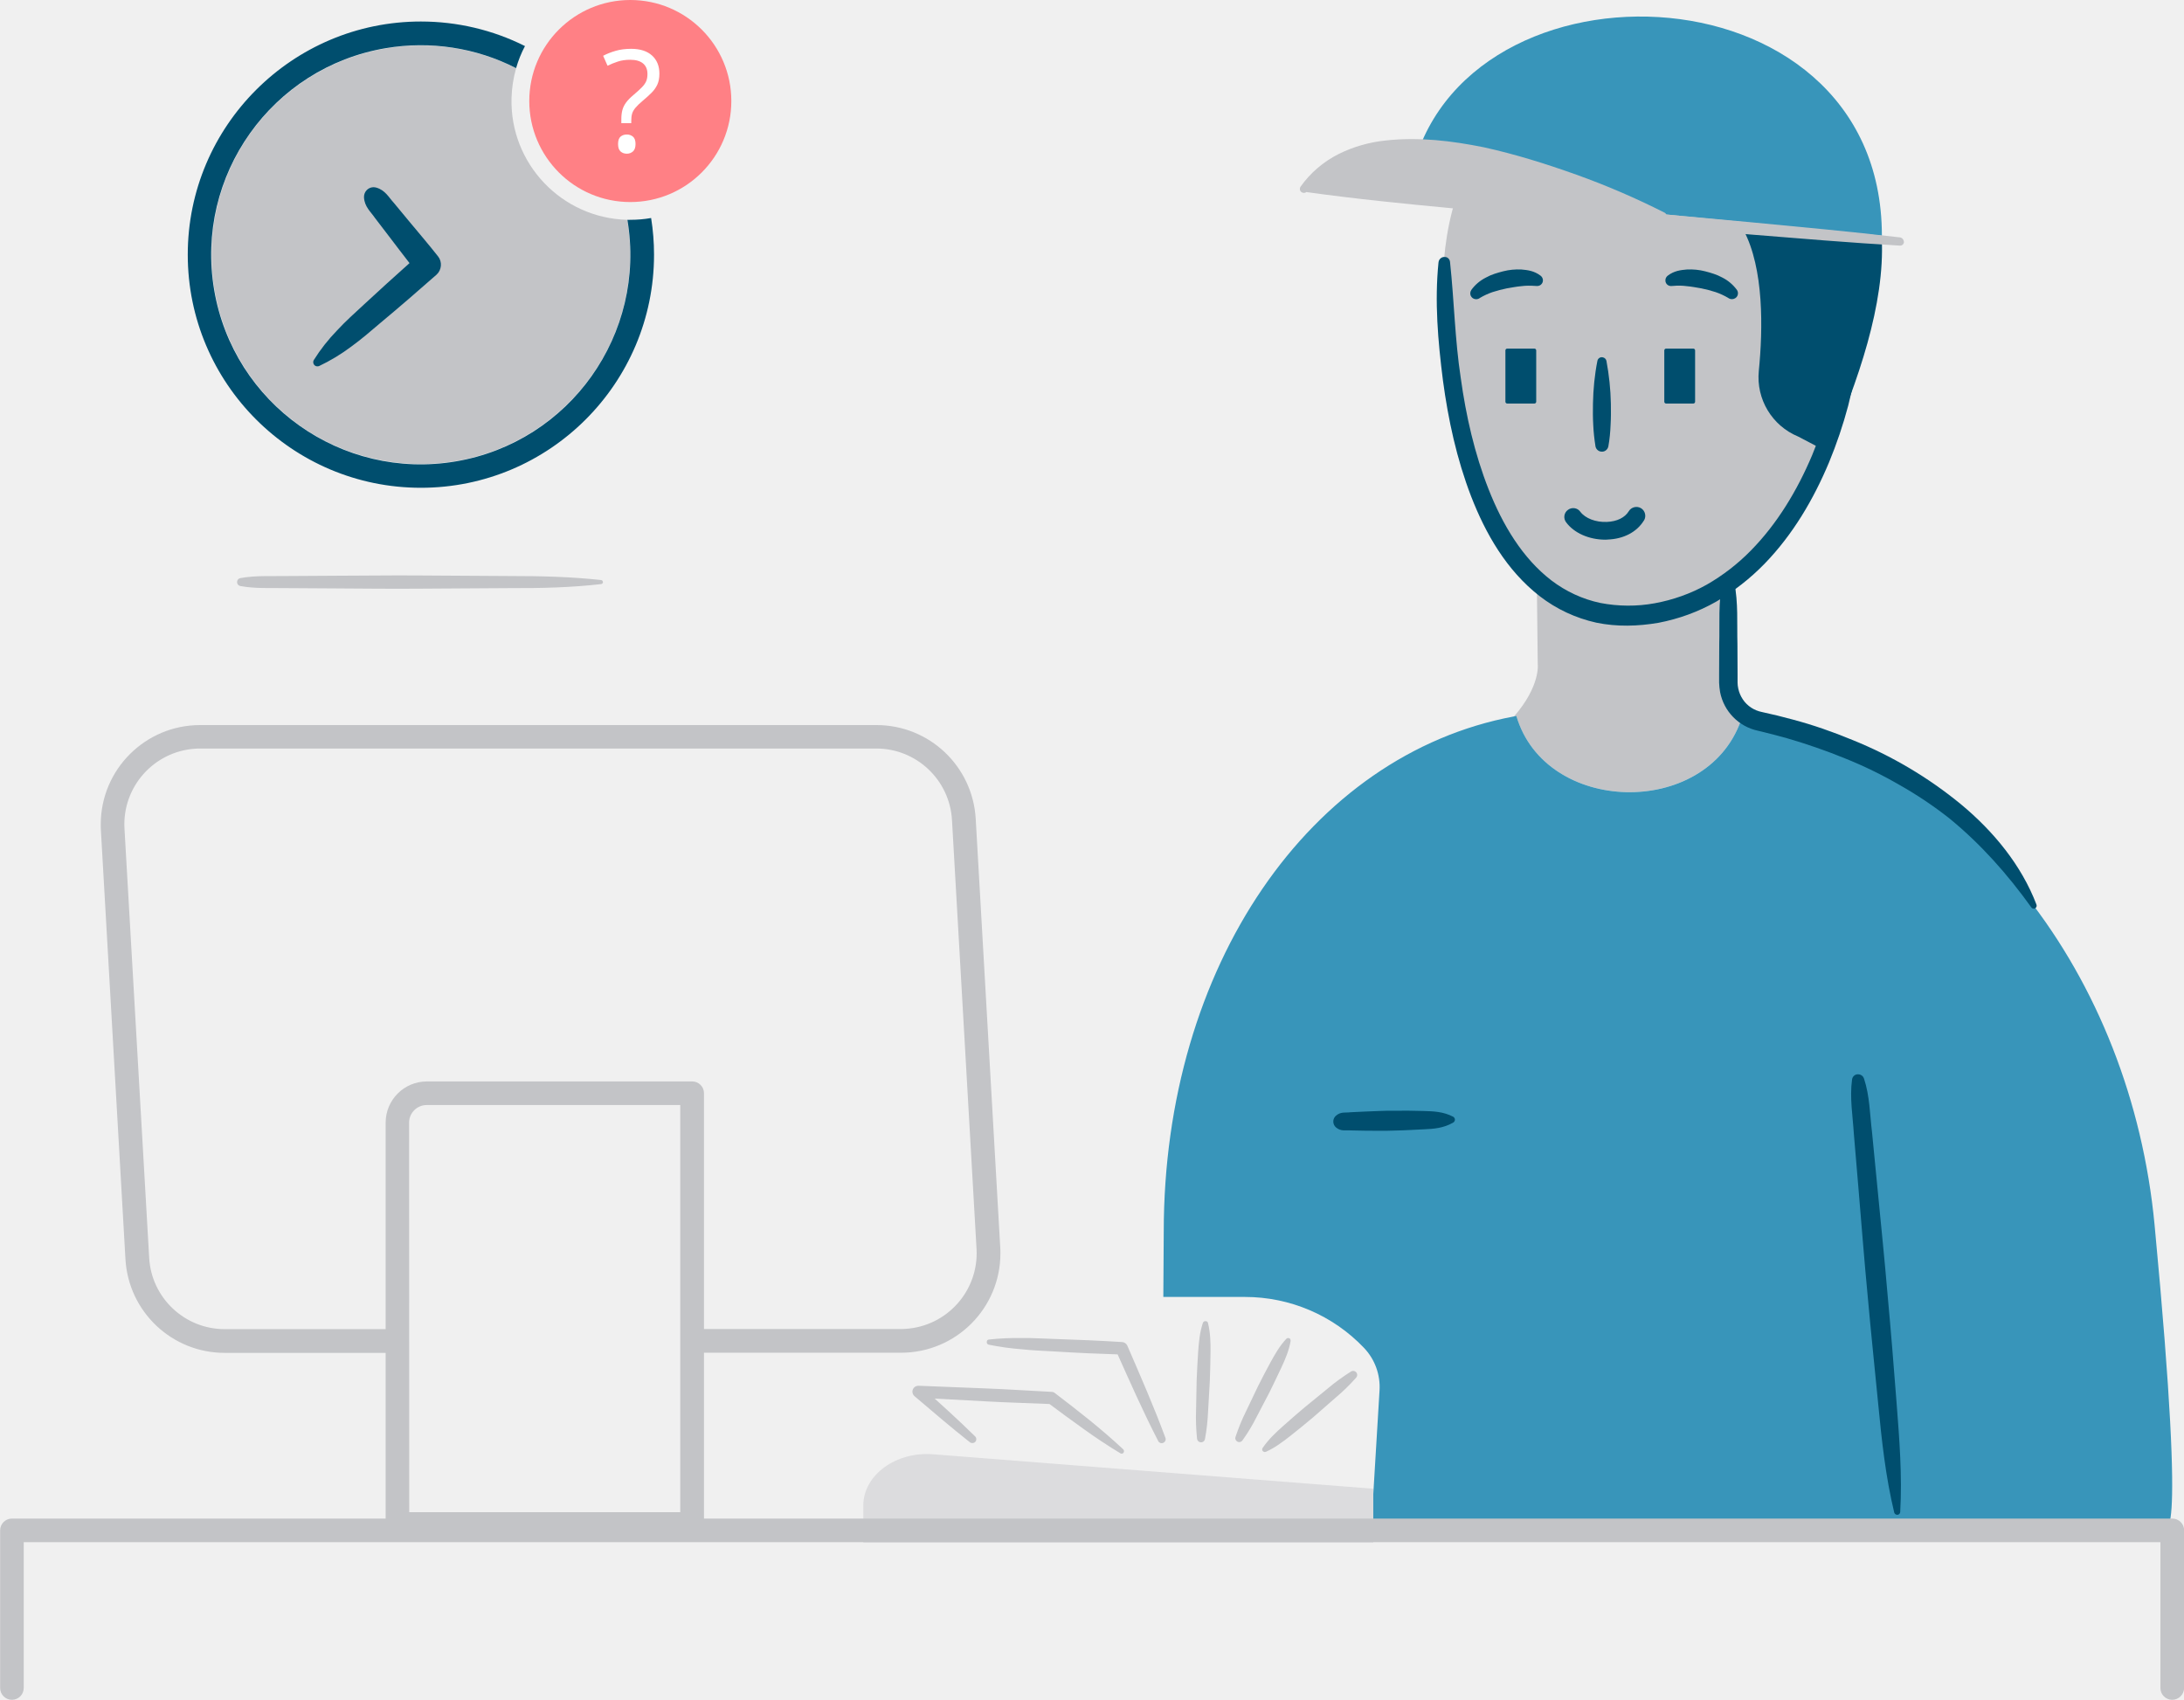
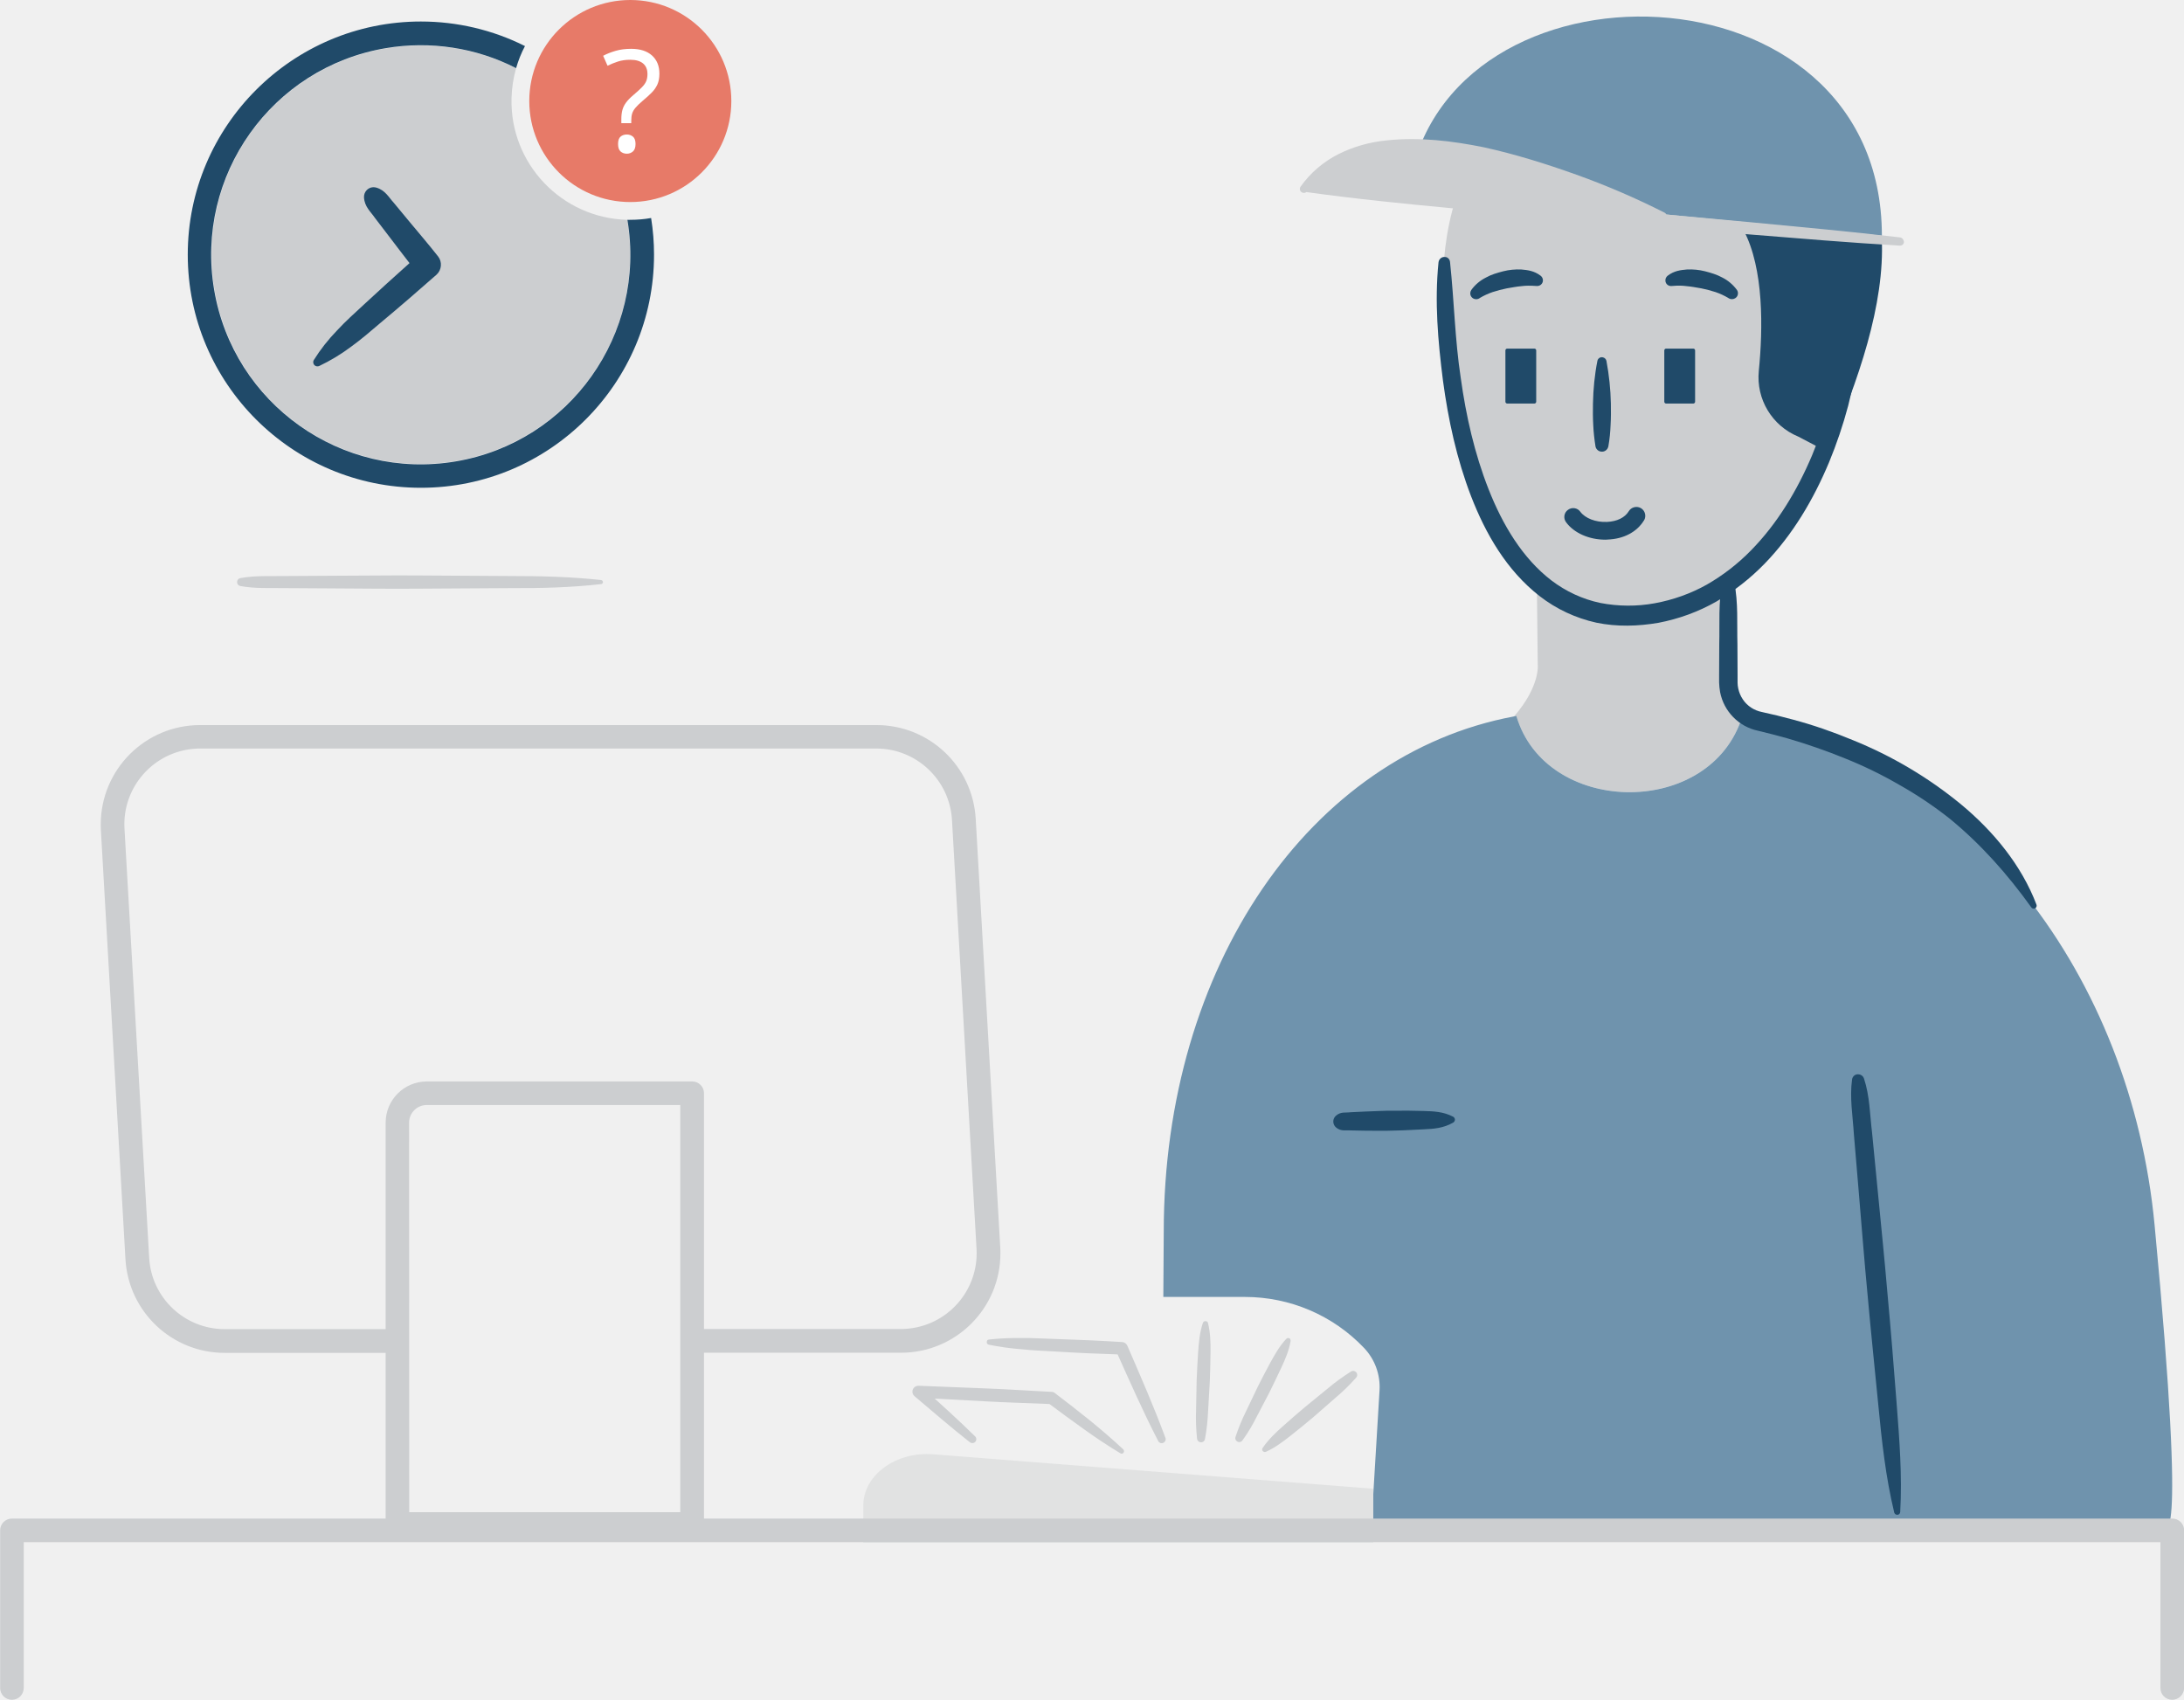
<svg xmlns="http://www.w3.org/2000/svg" enable-background="new 0 0 1573.8 1224.9" viewBox="0 0 1573.8 1224.9">
-   <path d="m452 158.4c-47.2-1.2-84.6-40.4-83.4-87.6.2-7.3 1.3-14.6 3.3-21.6-48.1-24.5-105.7-21.5-151 8-17.3 11.3-32.1 26-43.5 43.2-33.3 50.5-33.3 116 .1 166.5 12.2 18.4 28.3 33.8 47.1 45.4 48.1 29.3 108.5 29.5 156.7.3 21.1-12.8 38.8-30.6 51.5-51.8 14-23.3 21.3-50.1 21.3-77.3 0-8.4-.7-16.8-2.1-25.1z" fill="#c3c4c7" />
-   <path d="m452.1 158.4c13.9 82.2-41.5 160.2-123.7 174.1s-160.2-41.5-174.1-123.7c-13.9-82.3 41.5-160.2 123.7-174.1 32-5.4 65-.4 93.9 14.4 1.6-5.5 3.7-10.8 6.4-15.9-23.3-11.7-49-17.7-75-17.7-92.6 0-168 75.3-168 168s75.3 168 168 168 168-75.3 168-168c0-8.8-.7-17.6-2.1-26.4-5 .9-10 1.3-15 1.3-.7.1-1.5 0-2.1 0z" fill="#004e6e" />
-   <path d="m1092.7 515.9c20.9 71.2 136.2 73.9 161.6 3.9l1.4-3.9 1 .2c-8-6.6-16.4-24.4-11.2-71.5l1.2-28.1c30.5-22.8 60.6-62.9 75.7-132.1 0 0 21.7-187.8-70.8-213.9-239.5-67.6-210.8 158.4-210.8 158.4 0 78.5 29.2 147.4 66.6 185.2l.7 64.6s2.1 15.5-17.1 37.6z" fill="#c3c4c7" />
-   <path d="m1552.6 882.7c-16.9-178.2-131.4-332-295.9-366.6l-1-.2-1.4 3.9c-25.4 70.1-140.7 67.3-161.6-3.9l-1.9.4c-146.9 27.5-252.2 180.2-252.2 371.3l-.3 47h58.9c32.3 0 63.3 13.2 85.6 36.6 7.9 8.2 12 19.4 11.3 30.8l-5.3 87.9-151.4-16.5-.2 24.9h721.7c-.1-.1 18 40.9-6.3-215.6z" fill="#3895ba" />
-   <path d="m1044.9 188.8c3 28 3.5 55.9 7.7 83.4 3.8 27.5 10 54.8 20.1 80.4 10 25.4 24.3 49.6 45.3 65.7 10.4 7.9 22.4 13.5 35.2 16.2 13 2.5 26.3 2.6 39.3.2 13.1-2.4 25.8-6.9 37.4-13.4 11.7-6.7 22.4-15 31.8-24.6 19-19.3 33.4-43.3 44.1-68.6 21.2-51.1 29.2-107 33.1-163 .1-1.2 1.1-2.1 2.3-2 1.1.1 1.9.9 2 2 1.9 28.4.9 57-3 85.2-2.1 14.2-4.9 28.2-8.4 42.1-3.7 13.9-8.3 27.5-13.8 40.8-11.1 26.5-26 52-46.5 73.1-10.3 10.6-22 19.7-34.7 27.2-13 7.4-27.1 12.5-41.7 15.3-14.7 2.5-29.9 3-44.8-.1-14.9-3.3-28.8-9.8-40.8-19.1-24-18.7-39-45.1-49.4-71.9-10.4-27-16.5-55.2-20.3-83.5-3.6-28.3-6.1-56.8-3.2-85.2.3-2.4 2.4-4.1 4.7-3.8 1.8 0 3.4 1.5 3.6 3.6z" fill="#004e6e" />
-   <path d="m1256.4 165.8c14.8 27.8 14 71.4 11 101.5-2 20.3 9.5 39.5 28.4 47.3l21.2 11.1c22.2-51.3 41.3-106.6 39-154-33.3-.1-66.6-2.1-99.6-5.9z" fill="#004e6e" />
-   <path d="m720.8 899.2-17.7-309.2c-2.2-37.9-33.5-67.5-71.5-67.5h-487.4c-39.5 0-71.6 32-71.6 71.6 0 1.4 0 2.7.1 4.1l17.7 309.2c2.2 37.9 33.5 67.5 71.5 67.5h121.3v-17.1h-121.3c-28.9 0-52.8-22.6-54.4-51.4l-17.8-309.3c-1.7-30.1 21.3-55.8 51.3-57.6 1-.1 2.1-.1 3.1-.1h487.4c28.9 0 52.8 22.6 54.5 51.4l17.7 309.2c1.7 30.1-21.3 55.8-51.3 57.6-1 .1-2.1.1-3.1.1h-148.1v17.1h148.1c39.5 0 71.6-32 71.6-71.6 0-1.3 0-2.7-.1-4z" fill="#c3c4c7" />
-   <path d="m498.7 1106.8h-212.3c-4.7 0-8.5-3.8-8.5-8.5v-289.3c0-16.4 13.3-29.7 29.7-29.7h191.2c4.7 0 8.5 3.8 8.5 8.5v310.5c0 4.6-3.9 8.5-8.6 8.5zm-203.8-17.1h195.3v-293.4h-182.7c-7 0-12.7 5.7-12.7 12.7z" fill="#c3c4c7" />
-   <path d="m989.6 1111.6h-367.5v-26.7c0-22 23.6-39.2 50.7-36.9l316.8 24.8z" fill="#dcdcde" />
-   <path d="m807.4 1047.3c-9.1-5.5-18-11.4-26.6-17.6s-17.2-12.4-25.7-18.8l2.4.9c-16-.7-32-1.1-47.9-2l-47.9-2.6 3-7.4c12.8 11.6 25.7 23.2 38 35.3 1.1 1.1 1.1 2.9 0 4-1 1-2.6 1.1-3.8.2-13.6-10.7-26.7-22-39.9-33.2-1.8-1.5-2-4.2-.5-6 .8-1 2.1-1.5 3.4-1.5h.1l47.9 1.9c16 .6 31.9 1.7 47.9 2.5.9 0 1.7.3 2.4.9 8.4 6.4 16.8 12.9 25.1 19.6 8.2 6.7 16.3 13.6 24.1 20.9.7.7.8 1.8.1 2.6-.5.6-1.4.7-2.1.3zm-94.9-82c8-.9 16-1.2 24.1-1.1 8-.1 16 .5 24 .7 16 .5 32 1.2 47.9 2.2h.1c1.7.1 3.1 1.1 3.8 2.7 9.5 22 19.1 43.8 27.4 66.3.6 1.5-.2 3.1-1.7 3.7-1.4.5-2.9-.1-3.5-1.4-11-21.3-20.6-43.2-30.4-65l3.9 2.7c-16-.5-32-1.2-47.9-2.2-8-.5-16-.7-23.9-1.6-8-.6-16-1.7-23.8-3.3-1-.2-1.6-1.1-1.4-2.1 0-.9.6-1.5 1.4-1.6zm158-11.9c1.7 7 1.9 14 1.8 21s-.2 13.9-.5 20.9l-1.2 20.9c-.3 7-1 14-2.3 20.8-.3 1.6-1.8 2.6-3.4 2.3-1.2-.2-2.2-1.3-2.3-2.5-.7-7-1-14-.7-20.9l.4-20.9c.3-7 .6-13.9 1.1-20.9s1.1-13.9 3.4-20.8c.3-1 1.4-1.5 2.4-1.2.7.1 1.1.6 1.3 1.3zm59.5 13.1c-1.2 6.8-3.8 12.9-6.6 18.9s-5.7 12-8.6 17.9l-9.2 17.6c-3 6-6.4 11.7-10.3 17.1-1 1.3-2.8 1.6-4 .6-1-.7-1.4-2-1-3.1 2.1-6.3 4.6-12.5 7.6-18.5l8.6-18c3-5.9 6-11.8 9.2-17.6s6.5-11.6 11.2-16.6c.7-.8 1.9-.8 2.7-.1.3.5.5 1.1.4 1.8zm-20.2 77c4.1-6 9.2-10.9 14.5-15.6s10.5-9.3 15.9-13.8l16.3-13.3c5.4-4.6 11.1-8.7 17.1-12.5 1.4-.8 3.1-.4 4 1 .7 1.1.5 2.4-.3 3.4-4.7 5.3-9.7 10.2-15.1 14.7l-15.9 13.9c-5.4 4.5-10.8 9-16.3 13.3s-11.1 8.6-17.8 11.6c-.9.4-2 0-2.5-.9-.3-.5-.2-1.2.1-1.8zm655.5 181.4c-4.7 0-8.5-3.8-8.5-8.5v-105.1h-1539.7v105.1c0 4.7-3.8 8.5-8.5 8.5s-8.5-3.8-8.5-8.5v-113.6c0-4.7 3.8-8.5 8.5-8.5h1556.8c4.7 0 8.5 3.8 8.5 8.5v113.6c-.1 4.7-3.9 8.5-8.6 8.5z" fill="#c3c4c7" />
-   <g fill="#004e6e">
+   <path d="m452 158.4c-47.2-1.2-84.6-40.4-83.4-87.6.2-7.3 1.3-14.6 3.3-21.6-48.1-24.5-105.7-21.5-151 8-17.3 11.3-32.1 26-43.5 43.2-33.3 50.5-33.3 116 .1 166.5 12.2 18.4 28.3 33.8 47.1 45.4 48.1 29.3 108.5 29.5 156.7.3 21.1-12.8 38.8-30.6 51.5-51.8 14-23.3 21.3-50.1 21.3-77.3 0-8.4-.7-16.8-2.1-25.1z" fill="#ccced0" />
+   <path d="m452.1 158.4c13.9 82.2-41.5 160.2-123.7 174.1s-160.2-41.5-174.1-123.7c-13.9-82.3 41.5-160.2 123.7-174.1 32-5.4 65-.4 93.9 14.4 1.6-5.5 3.7-10.8 6.4-15.9-23.3-11.7-49-17.7-75-17.7-92.6 0-168 75.3-168 168s75.3 168 168 168 168-75.3 168-168c0-8.8-.7-17.6-2.1-26.4-5 .9-10 1.3-15 1.3-.7.1-1.5 0-2.1 0z" fill="#204a69" />
+   <path d="m1092.7 515.9c20.9 71.2 136.2 73.9 161.6 3.9l1.4-3.9 1 .2c-8-6.6-16.4-24.4-11.2-71.5l1.2-28.1c30.5-22.8 60.6-62.9 75.7-132.1 0 0 21.7-187.8-70.8-213.9-239.5-67.6-210.8 158.4-210.8 158.4 0 78.5 29.2 147.4 66.6 185.2l.7 64.6s2.1 15.5-17.1 37.6z" fill="#ccced0" />
+   <path d="m1552.6 882.7c-16.9-178.2-131.4-332-295.9-366.6l-1-.2-1.4 3.9c-25.4 70.1-140.7 67.3-161.6-3.9l-1.9.4c-146.9 27.5-252.2 180.2-252.2 371.3l-.3 47h58.9c32.3 0 63.3 13.2 85.6 36.6 7.9 8.2 12 19.4 11.3 30.8l-5.3 87.9-151.4-16.5-.2 24.9h721.7c-.1-.1 18 40.9-6.3-215.6z" fill="#6f93ad" />
+   <path d="m1044.9 188.8c3 28 3.5 55.9 7.7 83.4 3.8 27.5 10 54.8 20.1 80.4 10 25.4 24.3 49.6 45.3 65.7 10.4 7.9 22.4 13.5 35.2 16.2 13 2.5 26.3 2.6 39.3.2 13.1-2.4 25.8-6.9 37.4-13.4 11.7-6.7 22.4-15 31.8-24.6 19-19.3 33.4-43.3 44.1-68.6 21.2-51.1 29.2-107 33.1-163 .1-1.2 1.1-2.1 2.3-2 1.1.1 1.9.9 2 2 1.9 28.4.9 57-3 85.2-2.1 14.2-4.9 28.2-8.4 42.1-3.7 13.9-8.3 27.5-13.8 40.8-11.1 26.5-26 52-46.5 73.1-10.3 10.6-22 19.7-34.7 27.2-13 7.4-27.1 12.5-41.7 15.3-14.7 2.5-29.9 3-44.8-.1-14.9-3.3-28.8-9.8-40.8-19.1-24-18.7-39-45.1-49.4-71.9-10.4-27-16.5-55.2-20.3-83.5-3.6-28.3-6.1-56.8-3.2-85.2.3-2.4 2.4-4.1 4.7-3.8 1.8 0 3.4 1.5 3.6 3.6z" fill="#204a69" />
+   <path d="m1256.4 165.8c14.8 27.8 14 71.4 11 101.5-2 20.3 9.5 39.5 28.4 47.3l21.2 11.1c22.2-51.3 41.3-106.6 39-154-33.3-.1-66.6-2.1-99.6-5.9z" fill="#204a69" />
+   <path d="m720.8 899.2-17.7-309.2c-2.2-37.9-33.5-67.5-71.5-67.5h-487.4c-39.5 0-71.6 32-71.6 71.6 0 1.4 0 2.7.1 4.1l17.7 309.2c2.2 37.9 33.5 67.5 71.5 67.5h121.3v-17.1h-121.3c-28.9 0-52.8-22.6-54.4-51.4l-17.8-309.3c-1.7-30.1 21.3-55.8 51.3-57.6 1-.1 2.1-.1 3.1-.1h487.4c28.9 0 52.8 22.6 54.5 51.4l17.7 309.2c1.7 30.1-21.3 55.8-51.3 57.6-1 .1-2.1.1-3.1.1h-148.1v17.1h148.1c39.5 0 71.6-32 71.6-71.6 0-1.3 0-2.7-.1-4z" fill="#ccced0" />
+   <path d="m498.7 1106.8h-212.3c-4.7 0-8.5-3.8-8.5-8.5v-289.3c0-16.4 13.3-29.7 29.7-29.7h191.2c4.7 0 8.5 3.8 8.5 8.5v310.5c0 4.6-3.9 8.5-8.6 8.5zm-203.8-17.1h195.3v-293.4h-182.7c-7 0-12.7 5.7-12.7 12.7z" fill="#ccced0" />
+   <path d="m989.6 1111.6h-367.5v-26.7c0-22 23.6-39.2 50.7-36.9l316.8 24.8z" fill="#e1e2e2" />
+   <path d="m807.4 1047.3c-9.1-5.5-18-11.4-26.6-17.6s-17.2-12.4-25.7-18.8l2.4.9c-16-.7-32-1.1-47.9-2l-47.9-2.6 3-7.4c12.8 11.6 25.7 23.2 38 35.3 1.1 1.1 1.1 2.9 0 4-1 1-2.6 1.1-3.8.2-13.6-10.7-26.7-22-39.9-33.2-1.8-1.5-2-4.2-.5-6 .8-1 2.1-1.5 3.4-1.5h.1l47.9 1.9c16 .6 31.9 1.7 47.9 2.5.9 0 1.7.3 2.4.9 8.4 6.4 16.8 12.9 25.1 19.6 8.2 6.7 16.3 13.6 24.1 20.9.7.7.8 1.8.1 2.6-.5.6-1.4.7-2.1.3zm-94.9-82c8-.9 16-1.2 24.1-1.1 8-.1 16 .5 24 .7 16 .5 32 1.2 47.9 2.2h.1c1.7.1 3.1 1.1 3.8 2.7 9.5 22 19.1 43.8 27.4 66.3.6 1.5-.2 3.1-1.7 3.7-1.4.5-2.9-.1-3.5-1.4-11-21.3-20.6-43.2-30.4-65l3.9 2.7c-16-.5-32-1.2-47.9-2.2-8-.5-16-.7-23.9-1.6-8-.6-16-1.7-23.8-3.3-1-.2-1.6-1.1-1.4-2.1 0-.9.6-1.5 1.4-1.6zm158-11.9c1.7 7 1.9 14 1.8 21s-.2 13.9-.5 20.9l-1.2 20.9c-.3 7-1 14-2.3 20.8-.3 1.6-1.8 2.6-3.4 2.3-1.2-.2-2.2-1.3-2.3-2.5-.7-7-1-14-.7-20.9l.4-20.9c.3-7 .6-13.9 1.1-20.9s1.1-13.9 3.4-20.8c.3-1 1.4-1.5 2.4-1.2.7.1 1.1.6 1.3 1.3zm59.5 13.1c-1.2 6.8-3.8 12.9-6.6 18.9s-5.7 12-8.6 17.9l-9.2 17.6c-3 6-6.4 11.7-10.3 17.1-1 1.3-2.8 1.6-4 .6-1-.7-1.4-2-1-3.1 2.1-6.3 4.6-12.5 7.6-18.5l8.6-18c3-5.9 6-11.8 9.2-17.6s6.5-11.6 11.2-16.6c.7-.8 1.9-.8 2.7-.1.3.5.5 1.1.4 1.8zm-20.2 77c4.1-6 9.2-10.9 14.5-15.6s10.5-9.3 15.9-13.8l16.3-13.3c5.4-4.6 11.1-8.7 17.1-12.5 1.4-.8 3.1-.4 4 1 .7 1.1.5 2.4-.3 3.4-4.7 5.3-9.7 10.2-15.1 14.7l-15.9 13.9c-5.4 4.5-10.8 9-16.3 13.3s-11.1 8.6-17.8 11.6c-.9.4-2 0-2.5-.9-.3-.5-.2-1.2.1-1.8zm655.5 181.4c-4.7 0-8.5-3.8-8.5-8.5v-105.1h-1539.7v105.1c0 4.7-3.8 8.5-8.5 8.5s-8.5-3.8-8.5-8.5v-113.6c0-4.7 3.8-8.5 8.5-8.5h1556.8c4.7 0 8.5 3.8 8.5 8.5v113.6c-.1 4.7-3.9 8.5-8.6 8.5z" fill="#ccced0" />
+   <g fill="#204a69">
    <path d="m1157.6 260c1.9 10.2 3 20.5 3.2 30.8.1 5.1.1 10.3-.2 15.4-.2 5.2-.7 10.3-1.6 15.4-.5 2.6-2.9 4.3-5.5 3.8-1.9-.3-3.5-1.9-3.8-3.8-.8-5.1-1.4-10.3-1.6-15.4-.3-5.1-.3-10.3-.2-15.4.2-10.4 1.2-20.7 3.2-30.8.4-1.8 2.1-2.9 3.9-2.5 1.4.3 2.3 1.3 2.6 2.5z" />
    <path d="m1086.1 251.2h19.6c.7 0 1.3.6 1.3 1.3v37c0 .7-.6 1.3-1.3 1.3h-19.6c-.7 0-1.3-.6-1.3-1.3v-37c0-.7.6-1.3 1.3-1.3z" />
    <path d="m1200.6 251.2h19.6c.7 0 1.3.6 1.3 1.3v37c0 .7-.6 1.3-1.3 1.3h-19.6c-.7 0-1.3-.6-1.3-1.3v-37c0-.7.6-1.3 1.3-1.3z" />
    <path d="m1156.8 388.9c-11.7 0-22.6-4.8-28.3-12.6-2.1-2.8-1.5-6.9 1.4-8.9 2.8-2.1 6.9-1.5 8.9 1.4 3.5 4.7 11.2 7.7 19.2 7.3 7.2-.3 12.9-3.1 15.7-7.7 1.8-3 5.8-4 8.8-2.2s4 5.8 2.2 8.8c0 0-.1.1-.1.1-5.1 8.3-14.6 13.3-26.1 13.7-.5.1-1.1.1-1.7.1zm44.9-190.2c4.7-3.6 9.4-4.1 13.9-4.5 4.4-.2 8.8.2 13.1 1.3 4.2 1.1 8.4 2.3 12.4 4.5 4.2 2.1 7.8 5.2 10.6 9 1.3 2 .7 4.7-1.3 5.9-1.4.9-3.2.9-4.6.1l-.4-.3c-2.9-1.7-5.9-3.1-9.1-4.2-3.4-1.1-6.8-2-10.3-2.7-3.5-.6-7.1-1.3-10.6-1.6-3.1-.4-6.2-.5-9.3-.2l-1.6.1c-2.3.2-4.3-1.5-4.4-3.8-.1-1.4.5-2.7 1.6-3.6zm-96 7.3c-3.1-.2-6.2-.2-9.3.2-3.5.3-7 1-10.6 1.6-3.5.7-6.9 1.6-10.3 2.7-3.2 1.1-6.2 2.5-9.1 4.2l-.4.3c-2 1.2-4.7.6-5.9-1.4-.9-1.4-.8-3.2.1-4.6 2.7-3.8 6.4-6.9 10.6-9 3.9-2.2 8.2-3.4 12.4-4.5 4.3-1.1 8.7-1.5 13.1-1.3 4.4.4 9.2.9 13.9 4.5 1.8 1.4 2.2 4 .8 5.8-.8 1.1-2.2 1.7-3.6 1.6z" />
  </g>
-   <path d="m1015.1 136.2c25.5-173.8 341-167.8 341 33.7" fill="#3895ba" />
-   <path d="m1369.4 171.1c-35.7-4.2-71.5-7.5-107.3-10.9l-61.4-5.6c-.1-.5-.5-.9-.9-1.2-20.7-10.5-42-19.7-63.8-27.5s-44.1-14.8-66.9-19.8c-22.9-4.6-46.5-7.5-70.2-4.9-12 1.2-23.7 4.5-34.5 9.9-10.8 5.5-20.2 13.5-27.2 23.4-.9 1.3-.6 3.1.7 4 1.1.7 2.5.7 3.5-.1 35 4.9 70.1 8.4 105.2 11.7l107.4 9.8 107.5 9.1c35.8 2.9 71.7 5.9 107.6 8 1.6.1 2.9-1.2 2.9-2.7-.2-1.7-1.2-2.9-2.6-3.2z" fill="#c3c4c7" />
-   <path d="m1343.2 777.2c4.2 12.7 4.2 25.8 5.8 38.8l3.8 39c2.5 26 5.2 52 7.4 78 2.4 26 4.5 52.1 6.5 78.1s4.1 52.1 2.6 78.5c-.1 1.2-1.1 2.1-2.3 2-.9-.1-1.7-.7-2-1.6-6.2-25.7-9-51.7-11.5-77.7s-5.3-52-7.6-78c-2.5-26-4.5-52.1-6.7-78.1l-3.3-39.1c-.8-13-3.1-26-1.3-39.2.3-2.4 2.5-4.1 4.9-3.7 1.8.2 3.2 1.4 3.7 3zm-380.5 26.8c3.5-3.1 7-2 10.5-2.5l10.5-.5c7-.2 14-.7 21.1-.6 7-.1 14.1 0 21.1.2s14.1.4 21.2 4.1c1.2.6 1.7 2.1 1 3.3-.2.4-.6.8-1 1-7 4-14 4.5-21 4.8s-14 .8-21.1.9c-7 .3-14.1.1-21.1.1l-10.5-.2c-3.5-.3-7 .9-10.6-2.1-2.4-2-2.7-5.6-.7-7.9.2-.2.4-.4.6-.6z" fill="#004e6e" />
-   <path d="m266.8 138.7 41.4 51.9-80.3 70.9" fill="#c3c4c7" />
-   <path d="m315.7 184.8c-6.9-8.8-14.1-17.1-21.2-25.7l-10.6-12.8c-3.8-4.1-6.2-9.2-12.7-11.1-.7-.2-1.5-.3-2.3-.3-3.9.2-6.8 3.5-6.6 7.4.4 6.8 4.9 10.3 8 14.9l10.1 13.2c4.9 6.4 9.7 12.8 14.7 19.2-11.1 9.9-22 19.8-32.9 29.9-6.6 6.1-13.2 12-19.3 18.6-6.3 6.5-12 13.7-16.8 21.4-.8 1.4-.3 3.3 1.1 4.1.8.5 1.8.5 2.7.2 8.2-3.9 16-8.6 23.3-14.1 7.3-5.3 14-11.1 20.8-16.9 13.7-11.4 27.2-23.1 40.6-34.9 3.7-3.4 4.2-9.2 1.1-13.1z" fill="#004e6e" />
+   <path d="m1015.1 136.2c25.5-173.8 341-167.8 341 33.7" fill="#6f93ad" />
+   <path d="m1369.4 171.1c-35.7-4.2-71.5-7.5-107.3-10.9l-61.4-5.6c-.1-.5-.5-.9-.9-1.2-20.7-10.5-42-19.7-63.8-27.5s-44.1-14.8-66.9-19.8c-22.9-4.6-46.5-7.5-70.2-4.9-12 1.2-23.7 4.5-34.5 9.9-10.8 5.5-20.2 13.5-27.2 23.4-.9 1.3-.6 3.1.7 4 1.1.7 2.5.7 3.5-.1 35 4.9 70.1 8.4 105.2 11.7l107.4 9.8 107.5 9.1c35.8 2.9 71.7 5.9 107.6 8 1.6.1 2.9-1.2 2.9-2.7-.2-1.7-1.2-2.9-2.6-3.2z" fill="#ccced0" />
+   <path d="m1343.2 777.2c4.2 12.7 4.2 25.8 5.8 38.8l3.8 39c2.5 26 5.2 52 7.4 78 2.4 26 4.5 52.1 6.5 78.1s4.1 52.1 2.6 78.5c-.1 1.2-1.1 2.1-2.3 2-.9-.1-1.7-.7-2-1.6-6.2-25.7-9-51.7-11.5-77.7s-5.3-52-7.6-78c-2.5-26-4.5-52.1-6.7-78.1l-3.3-39.1c-.8-13-3.1-26-1.3-39.2.3-2.4 2.5-4.1 4.9-3.7 1.8.2 3.2 1.4 3.7 3zm-380.5 26.8c3.5-3.1 7-2 10.5-2.5l10.5-.5c7-.2 14-.7 21.1-.6 7-.1 14.1 0 21.1.2s14.1.4 21.2 4.1c1.2.6 1.7 2.1 1 3.3-.2.4-.6.8-1 1-7 4-14 4.5-21 4.8s-14 .8-21.1.9c-7 .3-14.1.1-21.1.1l-10.5-.2c-3.5-.3-7 .9-10.6-2.1-2.4-2-2.7-5.6-.7-7.9.2-.2.4-.4.6-.6z" fill="#204a69" />
+   <path d="m266.8 138.7 41.4 51.9-80.3 70.9" fill="#ccced0" />
+   <path d="m315.7 184.8c-6.9-8.8-14.1-17.1-21.2-25.7l-10.6-12.8c-3.8-4.1-6.2-9.2-12.7-11.1-.7-.2-1.5-.3-2.3-.3-3.9.2-6.8 3.5-6.6 7.4.4 6.8 4.9 10.3 8 14.9l10.1 13.2c4.9 6.4 9.7 12.8 14.7 19.2-11.1 9.9-22 19.8-32.9 29.9-6.6 6.1-13.2 12-19.3 18.6-6.3 6.5-12 13.7-16.8 21.4-.8 1.4-.3 3.3 1.1 4.1.8.5 1.8.5 2.7.2 8.2-3.9 16-8.6 23.3-14.1 7.3-5.3 14-11.1 20.8-16.9 13.7-11.4 27.2-23.1 40.6-34.9 3.7-3.4 4.2-9.2 1.1-13.1z" fill="#204a69" />
  <path d="m173.2 419.5h260.2" fill="#fff" />
-   <path d="m173.2 416.6c10.8-2 21.7-1.3 32.5-1.5l32.5-.2c21.7 0 43.4-.4 65-.2l65 .4c21.7 0 43.4.5 65 2.9.8.1 1.3.8 1.3 1.6-.1.7-.6 1.2-1.3 1.3-21.7 2.5-43.4 3-65 2.9l-65 .4c-21.7.2-43.4-.1-65-.2l-32.5-.2c-10.8-.2-21.7.5-32.5-1.5-1.6-.3-2.6-1.8-2.3-3.4.2-1.2 1.1-2.1 2.3-2.3z" fill="#c3c4c7" />
-   <path d="m1249.7 419.5c3 14.9 1.9 29.8 2.3 44.6l.1 22.3v5.6c0 1.4.2 2.8.5 4.2.6 2.8 1.7 5.4 3.3 7.8 3.2 4.8 8.2 8 13.8 9.1 7.4 1.6 14.8 3.4 22.1 5.4 14.7 3.9 29 8.9 43 14.7 28.3 11.4 54.7 27 78.3 46.4 23.4 19.4 43.6 43.9 54.4 72.3.4 1.1-.1 2.3-1.2 2.8-.9.3-2 0-2.5-.8-17.3-24.1-36.5-45.7-59-64.1-11.4-9-23.5-17.1-36.1-24.2-12.6-7.3-25.7-13.7-39.2-19.1-13.5-5.5-27.3-10.3-41.4-14.4-7-2-14.1-3.8-21.2-5.5-13.9-2.9-24.7-13.9-27.4-27.9-.4-2.3-.6-4.5-.7-6.8v-5.6l.1-22.3c.4-14.9-.8-29.8 2.3-44.6.5-2.4 2.8-3.9 5.2-3.4 1.6.4 2.9 1.8 3.3 3.5z" fill="#004e6e" />
-   <circle cx="454.2" cy="72.8" fill="#ff8085" r="72.8" />
+   <path d="m173.2 416.6c10.8-2 21.7-1.3 32.5-1.5l32.5-.2c21.7 0 43.4-.4 65-.2l65 .4c21.7 0 43.4.5 65 2.9.8.1 1.3.8 1.3 1.6-.1.7-.6 1.2-1.3 1.3-21.7 2.5-43.4 3-65 2.9l-65 .4c-21.7.2-43.4-.1-65-.2l-32.5-.2c-10.8-.2-21.7.5-32.5-1.5-1.6-.3-2.6-1.8-2.3-3.4.2-1.2 1.1-2.1 2.3-2.3z" fill="#ccced0" />
+   <path d="m1249.7 419.5c3 14.9 1.9 29.8 2.3 44.6l.1 22.3v5.6c0 1.4.2 2.8.5 4.2.6 2.8 1.7 5.4 3.3 7.8 3.2 4.8 8.2 8 13.8 9.1 7.4 1.6 14.8 3.4 22.1 5.4 14.7 3.9 29 8.9 43 14.7 28.3 11.4 54.7 27 78.3 46.4 23.4 19.4 43.6 43.9 54.4 72.3.4 1.1-.1 2.3-1.2 2.8-.9.3-2 0-2.5-.8-17.3-24.1-36.5-45.7-59-64.1-11.4-9-23.5-17.1-36.1-24.2-12.6-7.3-25.7-13.7-39.2-19.1-13.5-5.5-27.3-10.3-41.4-14.4-7-2-14.1-3.8-21.2-5.5-13.9-2.9-24.7-13.9-27.4-27.9-.4-2.3-.6-4.5-.7-6.8v-5.6l.1-22.3c.4-14.9-.8-29.8 2.3-44.6.5-2.4 2.8-3.9 5.2-3.4 1.6.4 2.9 1.8 3.3 3.5z" fill="#204a69" />
+   <circle cx="454.2" cy="72.8" fill="#e77a68" r="72.8" />
  <text fill="#fff" font-family="'NotoSans-Bold'" font-size="102.401" transform="translate(433.39 109.32)">?</text>
</svg>
